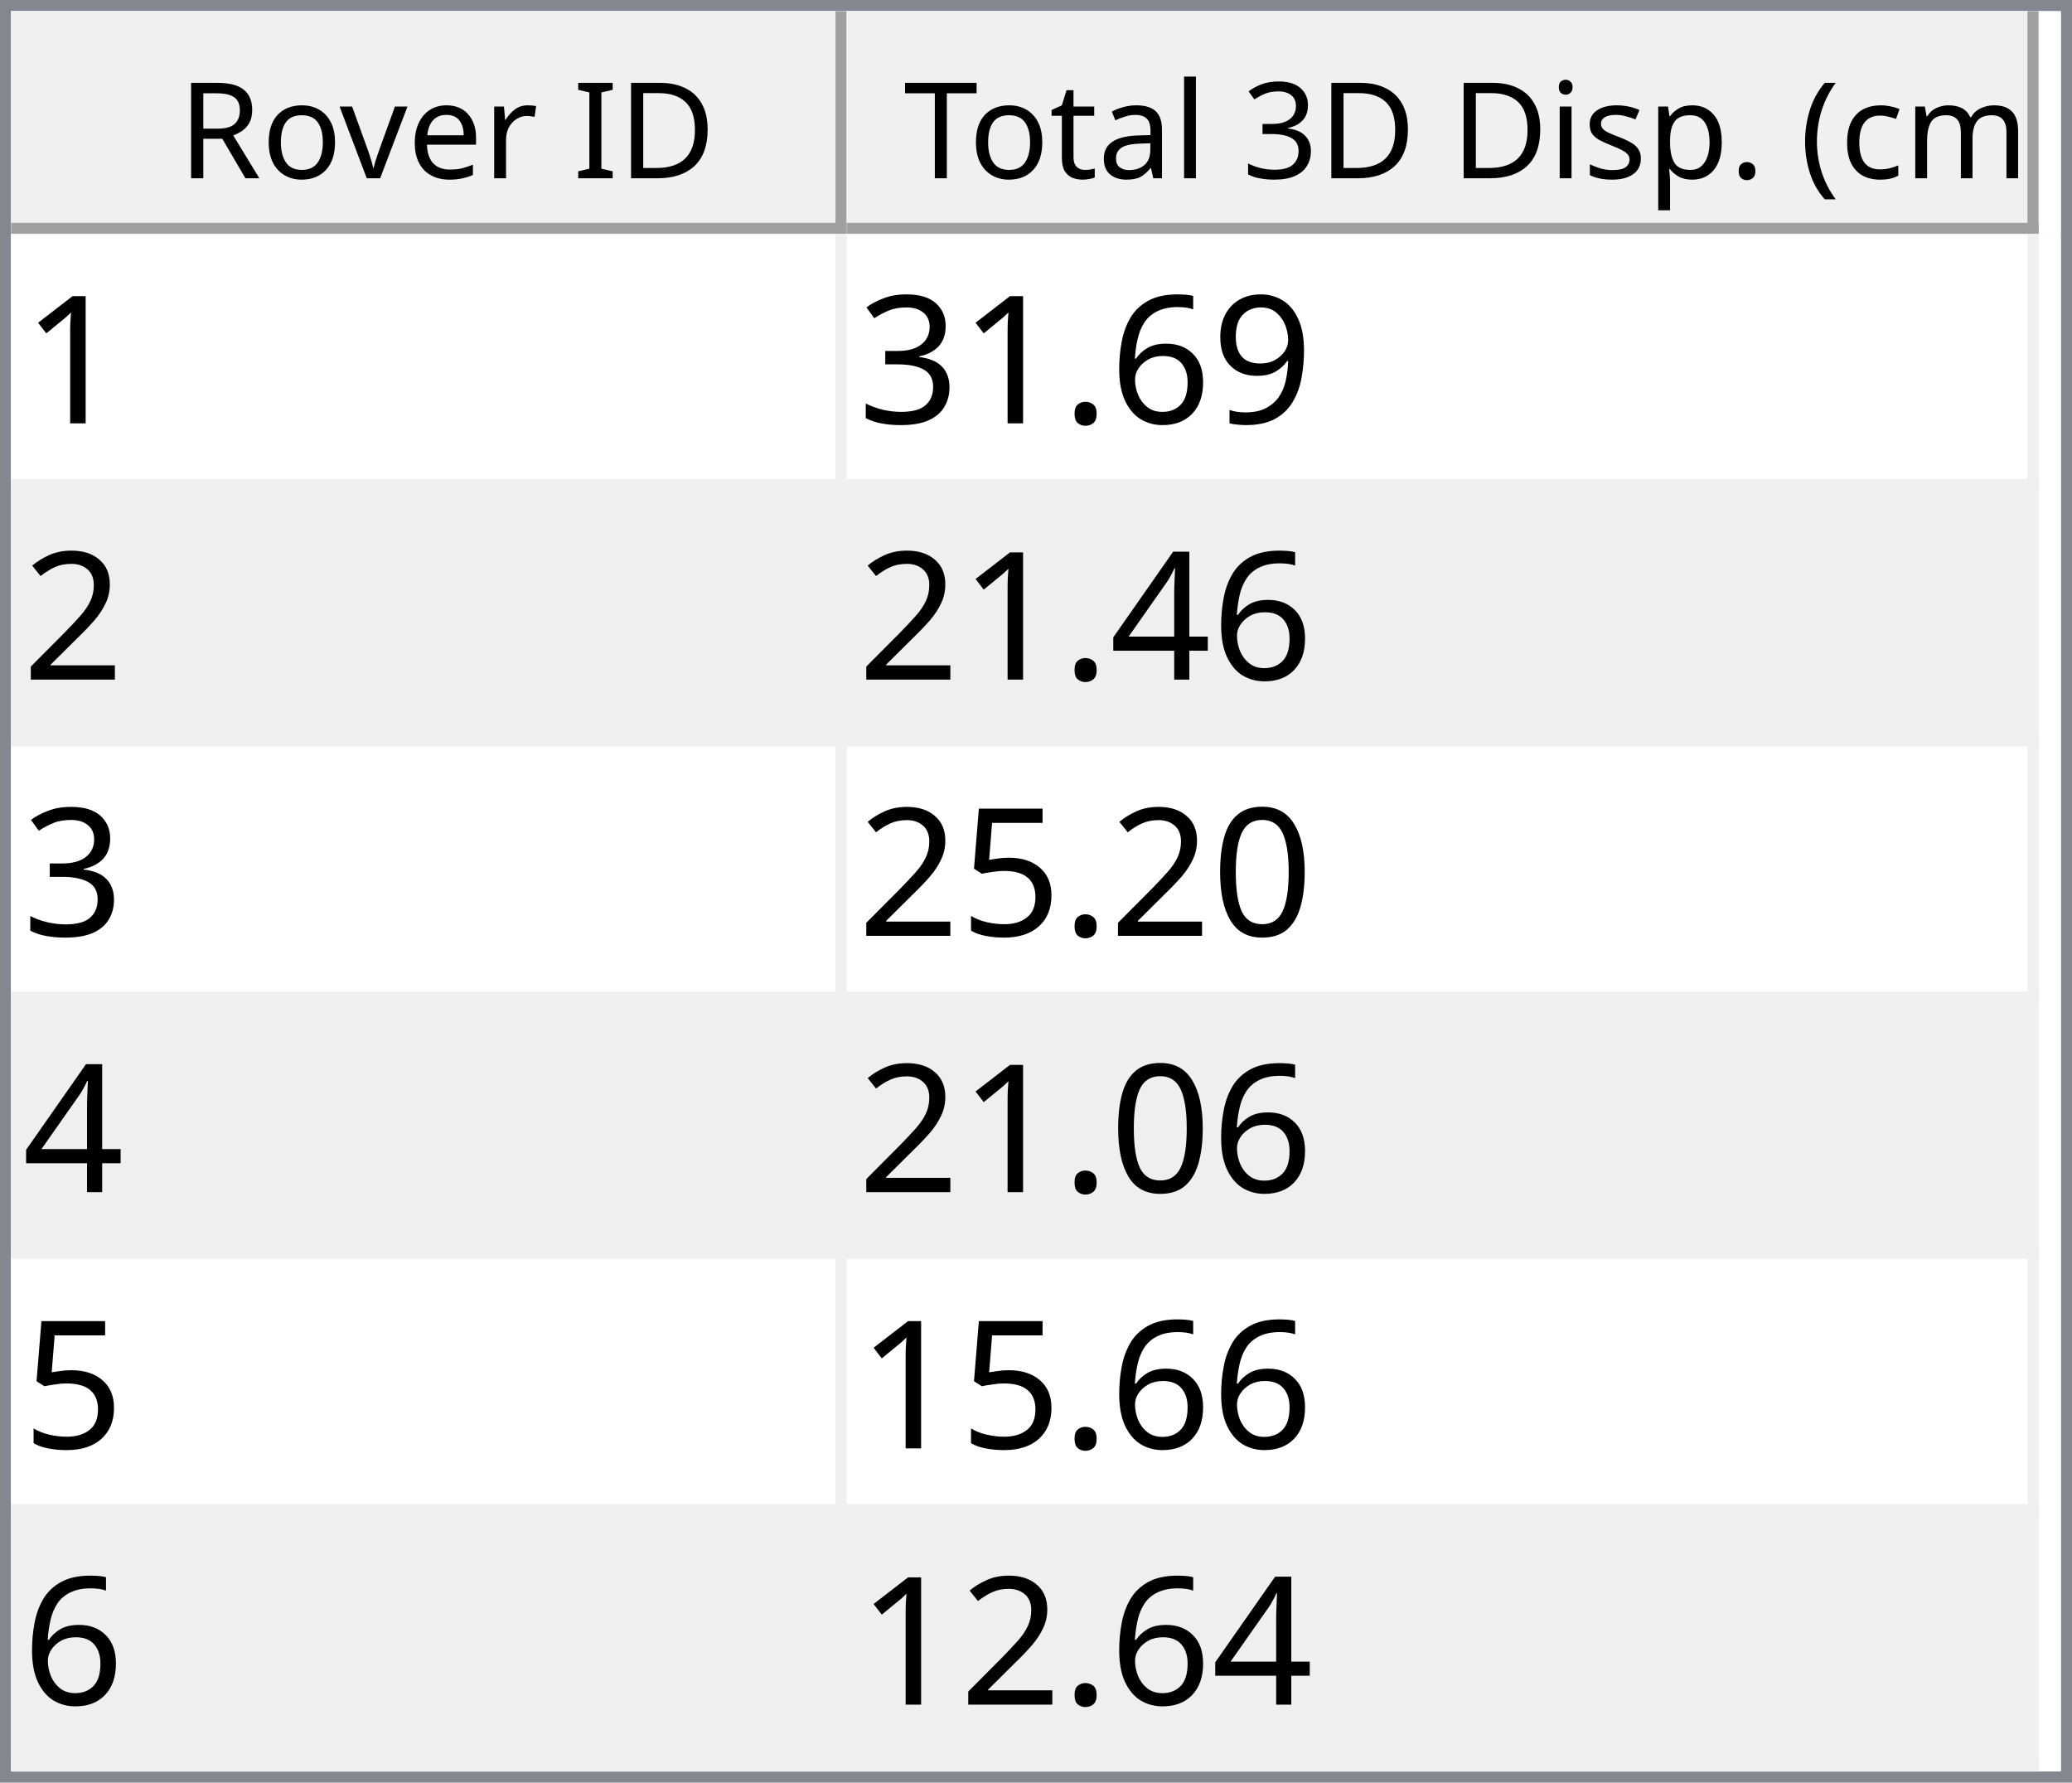
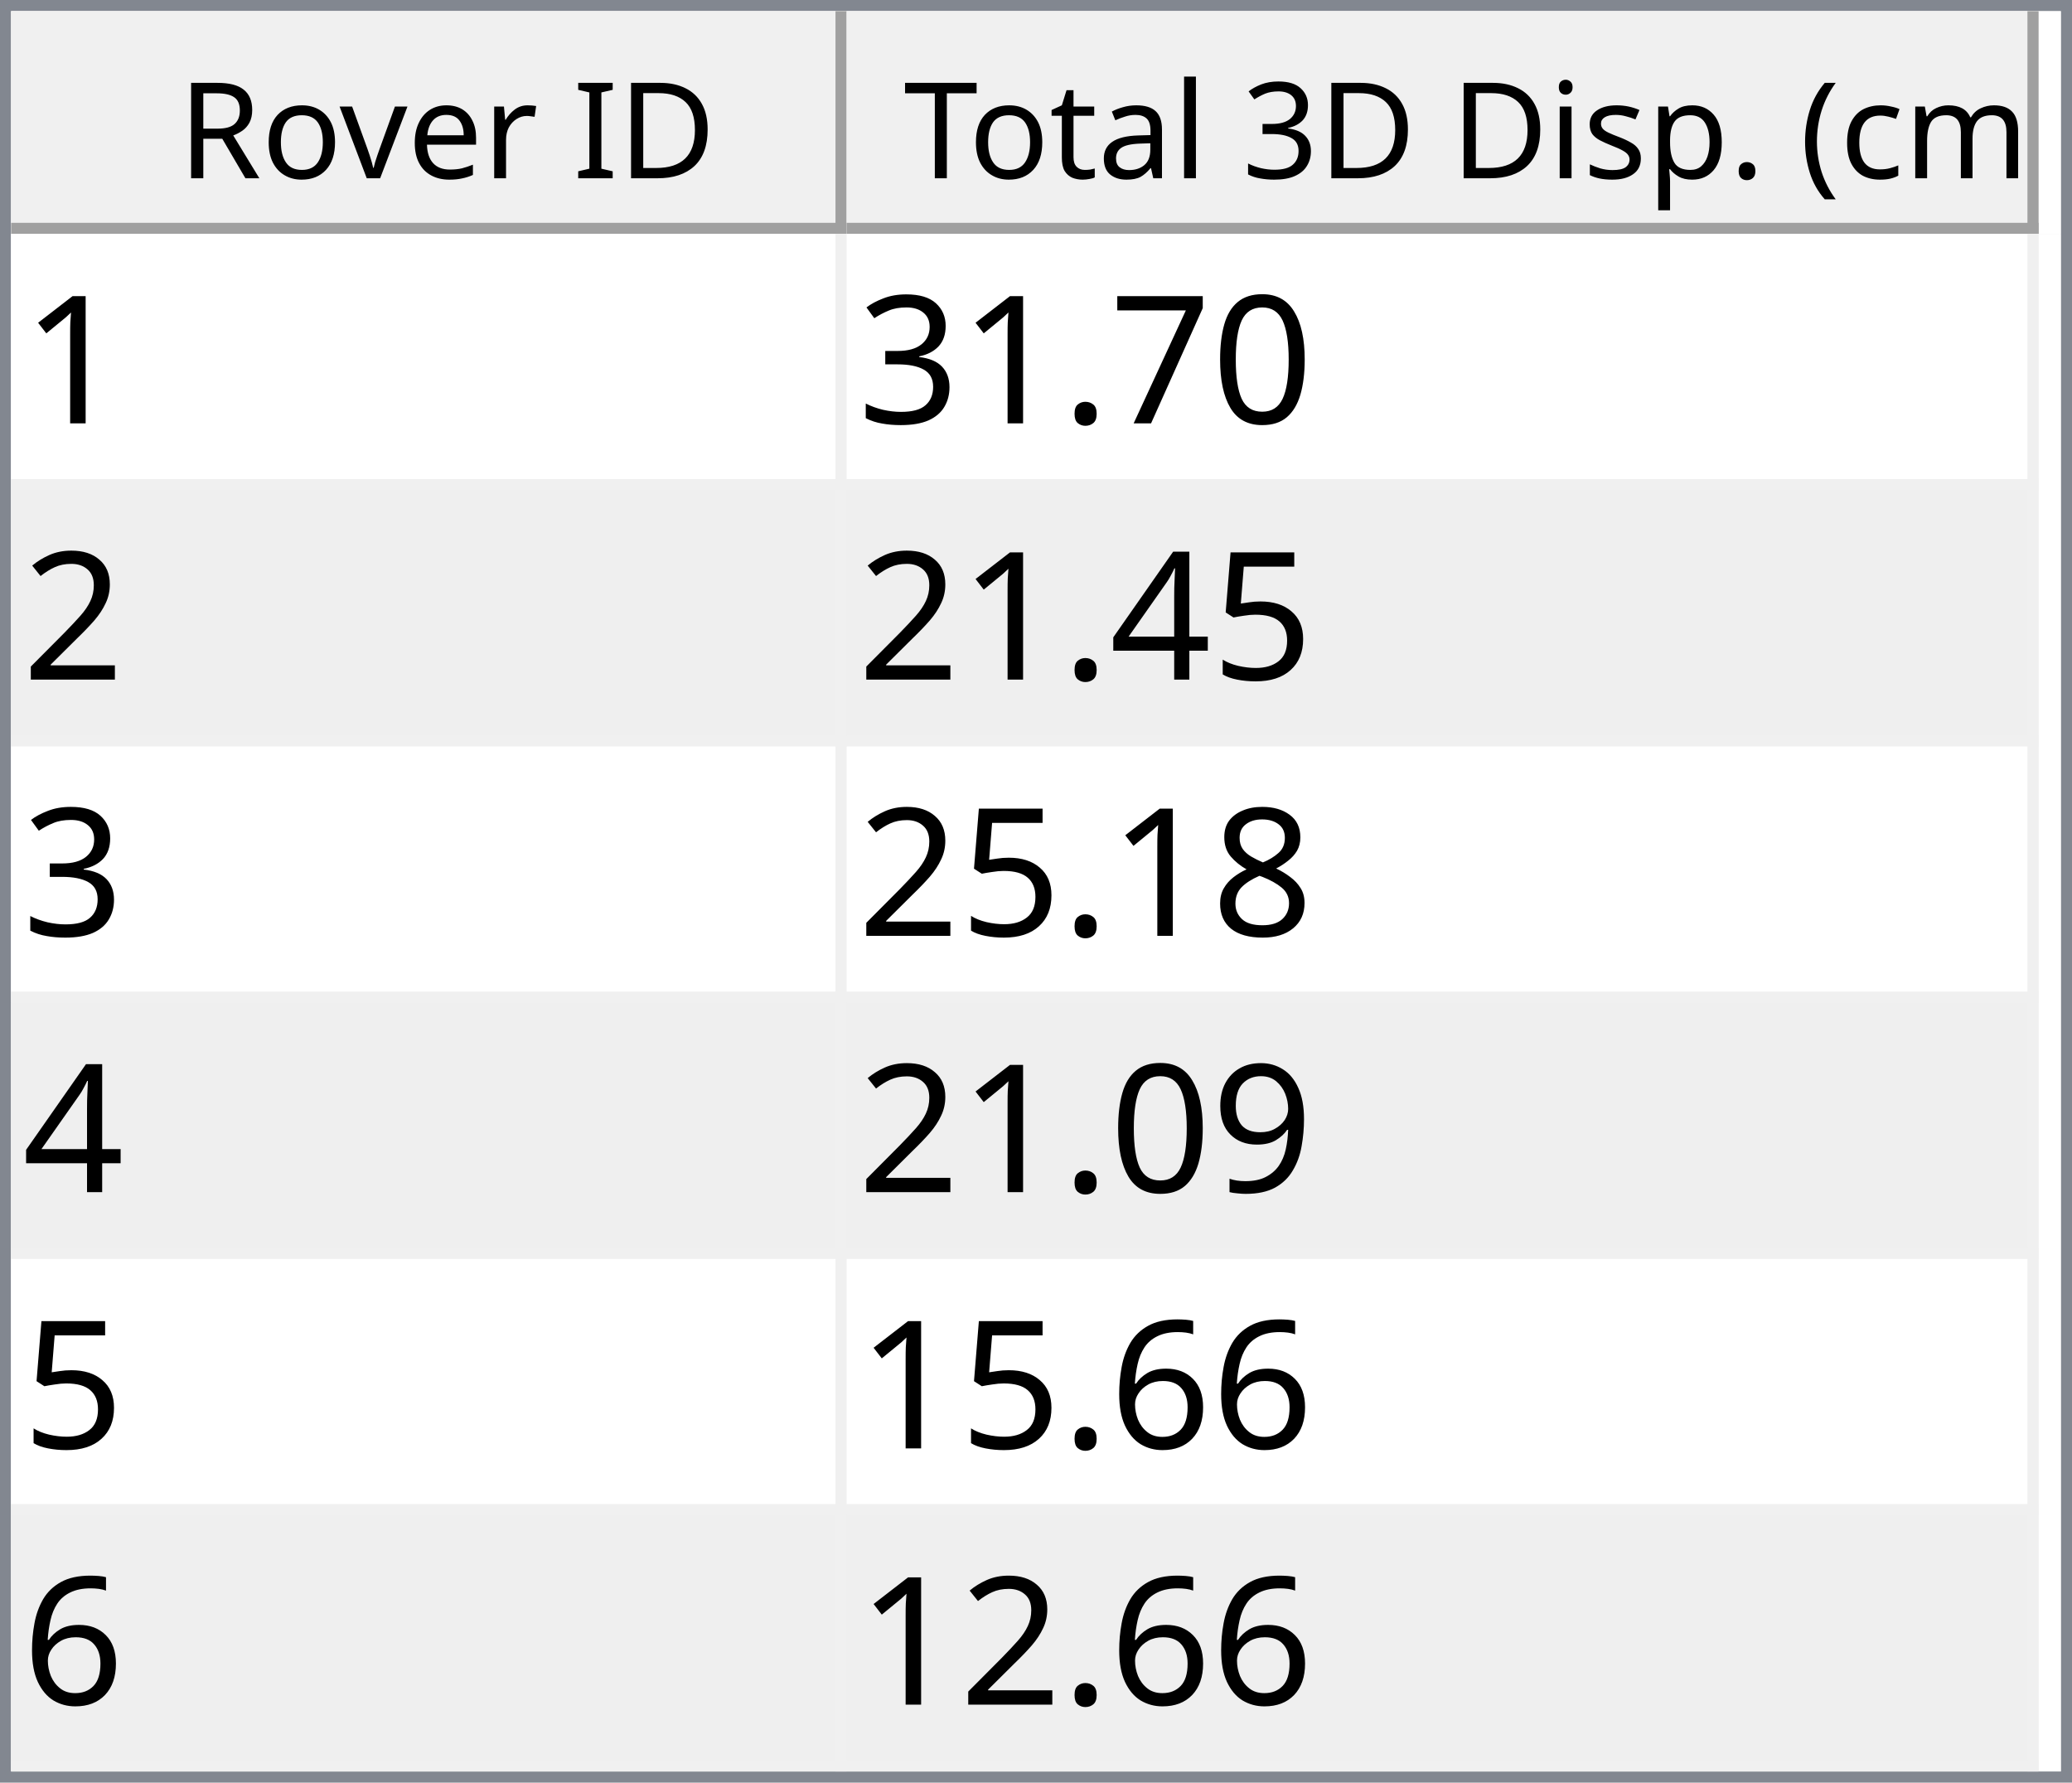
<svg xmlns="http://www.w3.org/2000/svg" style="fill-opacity:1; color-rendering:auto; color-interpolation:auto; text-rendering:auto; stroke:black; stroke-linecap:square; stroke-miterlimit:10; shape-rendering:auto; stroke-opacity:1; fill:black; stroke-dasharray:none; font-weight:normal; stroke-width:1; font-family:'Dialog'; font-style:normal; stroke-linejoin:miter; font-size:12px; stroke-dashoffset:0; image-rendering:auto;" width="186" height="160">
  <defs id="genericDefs" />
  <g>
    <defs id="defs1">
      <clipPath clipPathUnits="userSpaceOnUse" id="clipPath1">
        <path d="M0 0 L186 0 L186 160 L0 160 L0 0 Z" />
      </clipPath>
      <clipPath clipPathUnits="userSpaceOnUse" id="clipPath2">
        <path d="M0 0 L0 160 L186 160 L186 0 Z" />
      </clipPath>
      <clipPath clipPathUnits="userSpaceOnUse" id="clipPath3">
        <path d="M0 0 L0 20 L184 20 L184 0 Z" />
      </clipPath>
      <clipPath clipPathUnits="userSpaceOnUse" id="clipPath4">
        <path d="M0 0 L0 20 L75 20 L75 0 Z" />
      </clipPath>
      <clipPath clipPathUnits="userSpaceOnUse" id="clipPath5">
        <path d="M1 1 L1 19 L74 19 L74 1 Z" />
      </clipPath>
      <clipPath clipPathUnits="userSpaceOnUse" id="clipPath6">
        <path d="M0 0 L0 18 L73 18 L73 0 Z" />
      </clipPath>
      <clipPath clipPathUnits="userSpaceOnUse" id="clipPath7">
        <path d="M-0.5 -0.5 L-0.5 19.5 L74.5 19.5 L74.5 -0.5 Z" />
      </clipPath>
      <clipPath clipPathUnits="userSpaceOnUse" id="clipPath8">
        <path d="M0 0 L0 20 L107 20 L107 0 Z" />
      </clipPath>
      <clipPath clipPathUnits="userSpaceOnUse" id="clipPath9">
        <path d="M1 1 L1 19 L106 19 L106 1 Z" />
      </clipPath>
      <clipPath clipPathUnits="userSpaceOnUse" id="clipPath10">
        <path d="M0 0 L0 18 L105 18 L105 0 Z" />
      </clipPath>
      <clipPath clipPathUnits="userSpaceOnUse" id="clipPath11">
        <path d="M-0.5 -0.5 L-0.5 19.5 L106.5 19.5 L106.5 -0.5 Z" />
      </clipPath>
      <clipPath clipPathUnits="userSpaceOnUse" id="clipPath12">
        <path d="M0 0 L0 138 L184 138 L184 0 Z" />
      </clipPath>
      <clipPath clipPathUnits="userSpaceOnUse" id="clipPath13">
        <path d="M0 0 L0 138 L182 138 L182 0 Z" />
      </clipPath>
      <clipPath clipPathUnits="userSpaceOnUse" id="clipPath14">
        <path d="M-0.5 -0.5 L-0.5 137.5 L181.5 137.5 L181.5 -0.5 Z" />
      </clipPath>
      <clipPath clipPathUnits="userSpaceOnUse" id="clipPath15">
        <path d="M0 0 L0 22 L74 22 L74 0 Z" />
      </clipPath>
      <clipPath clipPathUnits="userSpaceOnUse" id="clipPath16">
        <path d="M0 0 L0 22 L106 22 L106 0 Z" />
      </clipPath>
      <font horiz-adv-x="64.551" id="font1">
        <font-face ascent="107.91" descent="25.098" units-per-em="100" style="font-style:normal; font-family:Segoe UI; font-weight:normal;" />
        <missing-glyph horiz-adv-x="64.551" d="M8.109 0 L8.109 68.266 L56.453 68.266 L56.453 0 L8.109 0 ZM15.328 7.234 L49.219 7.234 L49.219 61.031 L15.328 61.031 L15.328 7.234 Z" />
        <glyph unicode="D" horiz-adv-x="70.117" d="M9.188 0 L9.188 70.016 L28.516 70.016 Q65.531 70.016 65.531 35.891 Q65.531 19.672 55.25 9.836 Q44.969 0 27.734 0 L9.188 0 ZM17.391 62.594 L17.391 7.422 L27.828 7.422 Q41.609 7.422 49.273 14.797 Q56.938 22.172 56.938 35.688 Q56.938 62.594 28.328 62.594 L17.391 62.594 Z" />
        <glyph unicode="I" horiz-adv-x="26.611" d="M17.391 0 L9.188 0 L9.188 70.016 L17.391 70.016 L17.391 0 Z" />
        <glyph unicode=" " horiz-adv-x="27.393" d="" />
        <glyph unicode="r" horiz-adv-x="34.766" d="M34.188 41.891 Q32.078 43.5 28.125 43.5 Q23 43.5 19.555 38.672 Q16.109 33.844 16.109 25.484 L16.109 0 L8.109 0 L8.109 50 L16.109 50 L16.109 39.703 L16.312 39.703 Q18.016 44.969 21.531 47.922 Q25.047 50.875 29.391 50.875 Q32.516 50.875 34.188 50.203 L34.188 41.891 Z" />
        <glyph unicode="e" horiz-adv-x="52.295" d="M48.297 23 L12.984 23 Q13.188 14.656 17.484 10.109 Q21.781 5.562 29.297 5.562 Q37.75 5.562 44.828 11.141 L44.828 3.609 Q38.234 -1.172 27.391 -1.172 Q16.797 -1.172 10.742 5.641 Q4.688 12.453 4.688 24.812 Q4.688 36.469 11.305 43.82 Q17.922 51.172 27.734 51.172 Q37.547 51.172 42.922 44.828 Q48.297 38.484 48.297 27.203 L48.297 23 ZM40.094 29.781 Q40.047 36.719 36.75 40.578 Q33.453 44.438 27.594 44.438 Q21.922 44.438 17.969 40.383 Q14.016 36.328 13.094 29.781 L40.094 29.781 Z" />
        <glyph unicode="v" horiz-adv-x="47.9" d="M47.406 50 L27.484 0 L19.625 0 L0.688 50 L9.469 50 L22.172 13.672 Q23.578 9.672 23.922 6.688 L24.125 6.688 Q24.609 10.453 25.688 13.484 L38.969 50 L47.406 50 Z" />
        <glyph unicode="o" horiz-adv-x="58.594" d="M29 -1.172 Q17.922 -1.172 11.305 5.836 Q4.688 12.844 4.688 24.422 Q4.688 37.016 11.57 44.094 Q18.453 51.172 30.172 51.172 Q41.359 51.172 47.633 44.289 Q53.906 37.406 53.906 25.203 Q53.906 13.234 47.141 6.031 Q40.375 -1.172 29 -1.172 ZM29.594 44.438 Q21.875 44.438 17.383 39.188 Q12.891 33.938 12.891 24.703 Q12.891 15.828 17.43 10.695 Q21.969 5.562 29.594 5.562 Q37.359 5.562 41.531 10.594 Q45.703 15.625 45.703 24.906 Q45.703 34.281 41.531 39.359 Q37.359 44.438 29.594 44.438 Z" />
        <glyph unicode="R" horiz-adv-x="59.814" d="M59.375 0 L49.609 0 L37.891 19.625 Q36.281 22.359 34.766 24.289 Q33.25 26.219 31.664 27.438 Q30.078 28.656 28.25 29.219 Q26.422 29.781 24.125 29.781 L17.391 29.781 L17.391 0 L9.188 0 L9.188 70.016 L30.078 70.016 Q34.672 70.016 38.555 68.867 Q42.438 67.719 45.289 65.375 Q48.141 63.031 49.758 59.547 Q51.375 56.062 51.375 51.375 Q51.375 47.703 50.273 44.656 Q49.172 41.609 47.148 39.211 Q45.125 36.812 42.266 35.133 Q39.406 33.453 35.844 32.516 L35.844 32.328 Q37.594 31.547 38.891 30.547 Q40.188 29.547 41.359 28.18 Q42.531 26.812 43.68 25.078 Q44.828 23.344 46.234 21.047 L59.375 0 ZM17.391 62.594 L17.391 37.203 L28.516 37.203 Q31.594 37.203 34.203 38.133 Q36.812 39.062 38.719 40.797 Q40.625 42.531 41.703 45.047 Q42.781 47.562 42.781 50.688 Q42.781 56.297 39.141 59.445 Q35.5 62.594 28.609 62.594 L17.391 62.594 Z" />
        <glyph unicode=")" horiz-adv-x="30.176" d="M8.297 -15.922 L1.172 -15.922 Q16.406 2.344 16.406 26.812 Q16.406 51.469 1.078 70.016 L8.297 70.016 Q23.531 52.156 23.531 26.703 Q23.531 1.375 8.297 -15.922 Z" />
        <glyph unicode="m" horiz-adv-x="86.133" d="M79.109 0 L71.094 0 L71.094 28.719 Q71.094 37.016 68.531 40.727 Q65.969 44.438 59.906 44.438 Q54.781 44.438 51.195 39.75 Q47.609 35.062 47.609 28.516 L47.609 0 L39.594 0 L39.594 29.688 Q39.594 44.438 28.219 44.438 Q22.953 44.438 19.531 40.016 Q16.109 35.594 16.109 28.516 L16.109 0 L8.109 0 L8.109 50 L16.109 50 L16.109 42.094 L16.312 42.094 Q21.625 51.172 31.844 51.172 Q36.969 51.172 40.773 48.312 Q44.578 45.453 46 40.828 Q51.562 51.172 62.594 51.172 Q79.109 51.172 79.109 30.812 L79.109 0 Z" />
        <glyph unicode="c" horiz-adv-x="46.191" d="M42.188 2.297 Q36.422 -1.172 28.516 -1.172 Q17.828 -1.172 11.258 5.789 Q4.688 12.75 4.688 23.828 Q4.688 36.188 11.766 43.68 Q18.844 51.172 30.672 51.172 Q37.25 51.172 42.281 48.734 L42.281 40.531 Q36.719 44.438 30.375 44.438 Q22.703 44.438 17.797 38.945 Q12.891 33.453 12.891 24.516 Q12.891 15.719 17.508 10.641 Q22.125 5.562 29.891 5.562 Q36.422 5.562 42.188 9.906 L42.188 2.297 Z" />
        <glyph unicode="(" horiz-adv-x="30.176" d="M29.109 -15.922 L21.969 -15.922 Q6.844 1.375 6.844 26.703 Q6.844 52.156 21.969 70.016 L29.203 70.016 Q13.875 51.469 13.875 26.812 Q13.875 2.344 29.109 -15.922 Z" />
        <glyph unicode="." horiz-adv-x="21.68" d="M10.891 -1.078 Q8.641 -1.078 7.055 0.539 Q5.469 2.156 5.469 4.391 Q5.469 6.641 7.055 8.273 Q8.641 9.906 10.891 9.906 Q13.188 9.906 14.797 8.273 Q16.406 6.641 16.406 4.391 Q16.406 2.156 14.797 0.539 Q13.188 -1.078 10.891 -1.078 Z" />
        <glyph unicode="p" horiz-adv-x="58.789" d="M16.312 7.234 L16.109 7.234 L16.109 -23 L8.109 -23 L8.109 50 L16.109 50 L16.109 41.219 L16.312 41.219 Q22.219 51.172 33.594 51.172 Q43.266 51.172 48.688 44.461 Q54.109 37.75 54.109 26.469 Q54.109 13.922 48 6.375 Q41.891 -1.172 31.297 -1.172 Q21.578 -1.172 16.312 7.234 ZM16.109 27.391 L16.109 20.406 Q16.109 14.203 20.141 9.883 Q24.172 5.562 30.375 5.562 Q37.641 5.562 41.773 11.133 Q45.906 16.703 45.906 26.609 Q45.906 34.969 42.047 39.703 Q38.188 44.438 31.594 44.438 Q24.609 44.438 20.359 39.578 Q16.109 34.719 16.109 27.391 Z" />
        <glyph unicode="s" horiz-adv-x="42.432" d="M5.078 1.812 L5.078 10.406 Q11.625 5.562 19.484 5.562 Q30.031 5.562 30.031 12.594 Q30.031 14.594 29.125 15.992 Q28.219 17.391 26.68 18.461 Q25.141 19.531 23.07 20.383 Q21 21.234 18.609 22.172 Q15.281 23.484 12.766 24.828 Q10.25 26.172 8.57 27.859 Q6.891 29.547 6.031 31.695 Q5.172 33.844 5.172 36.719 Q5.172 40.234 6.789 42.945 Q8.406 45.656 11.086 47.484 Q13.766 49.312 17.211 50.242 Q20.656 51.172 24.312 51.172 Q30.812 51.172 35.938 48.922 L35.938 40.828 Q30.422 44.438 23.25 44.438 Q21 44.438 19.195 43.922 Q17.391 43.406 16.094 42.477 Q14.797 41.547 14.086 40.258 Q13.375 38.969 13.375 37.406 Q13.375 35.453 14.086 34.133 Q14.797 32.812 16.164 31.789 Q17.531 30.766 19.484 29.938 Q21.438 29.109 23.922 28.125 Q27.25 26.859 29.883 25.516 Q32.516 24.172 34.375 22.484 Q36.234 20.797 37.234 18.602 Q38.234 16.406 38.234 13.375 Q38.234 9.672 36.602 6.938 Q34.969 4.203 32.234 2.398 Q29.5 0.594 25.93 -0.289 Q22.359 -1.172 18.453 -1.172 Q10.75 -1.172 5.078 1.812 Z" />
        <glyph unicode="i" horiz-adv-x="24.219" d="M12.203 62.703 Q10.062 62.703 8.547 64.164 Q7.031 65.625 7.031 67.875 Q7.031 70.125 8.547 71.609 Q10.062 73.094 12.203 73.094 Q14.406 73.094 15.945 71.609 Q17.484 70.125 17.484 67.875 Q17.484 65.719 15.945 64.211 Q14.406 62.703 12.203 62.703 ZM16.109 0 L8.109 0 L8.109 50 L16.109 50 L16.109 0 Z" />
        <glyph unicode="3" horiz-adv-x="53.906" d="M46.531 19.828 Q46.531 15.094 44.75 11.211 Q42.969 7.328 39.719 4.57 Q36.469 1.812 31.93 0.297 Q27.391 -1.219 21.922 -1.219 Q11.922 -1.219 6 2.594 L6 11.188 Q13.094 5.609 22.219 5.609 Q25.875 5.609 28.828 6.539 Q31.781 7.469 33.906 9.227 Q36.031 10.984 37.18 13.477 Q38.328 15.969 38.328 19.094 Q38.328 32.812 18.797 32.812 L12.984 32.812 L12.984 39.594 L18.5 39.594 Q35.797 39.594 35.797 52.484 Q35.797 64.406 22.609 64.406 Q15.188 64.406 8.688 59.422 L8.688 67.188 Q15.375 71.188 24.609 71.188 Q29 71.188 32.57 69.969 Q36.141 68.75 38.68 66.555 Q41.219 64.359 42.609 61.281 Q44 58.203 44 54.5 Q44 40.672 30.031 36.719 L30.031 36.531 Q33.594 36.141 36.625 34.797 Q39.656 33.453 41.852 31.305 Q44.047 29.156 45.289 26.25 Q46.531 23.344 46.531 19.828 Z" />
        <glyph unicode="l" horiz-adv-x="24.219" d="M16.109 0 L8.109 0 L8.109 74.031 L16.109 74.031 L16.109 0 Z" />
        <glyph unicode="a" horiz-adv-x="50.879" d="M43.891 0 L35.891 0 L35.891 7.812 L35.688 7.812 Q30.469 -1.172 20.312 -1.172 Q12.844 -1.172 8.617 2.781 Q4.391 6.734 4.391 13.281 Q4.391 27.297 20.906 29.594 L35.891 31.688 Q35.891 44.438 25.594 44.438 Q16.547 44.438 9.281 38.281 L9.281 46.484 Q16.656 51.172 26.266 51.172 Q43.891 51.172 43.891 32.516 L43.891 0 ZM35.891 25.297 L23.828 23.641 Q18.266 22.859 15.43 20.875 Q12.594 18.891 12.594 13.875 Q12.594 10.203 15.211 7.883 Q17.828 5.562 22.172 5.562 Q28.125 5.562 32.008 9.742 Q35.891 13.922 35.891 20.312 L35.891 25.297 Z" />
        <glyph unicode="t" horiz-adv-x="33.887" d="M31.297 0.484 Q28.469 -1.078 23.828 -1.078 Q10.688 -1.078 10.688 13.578 L10.688 43.172 L2.094 43.172 L2.094 50 L10.688 50 L10.688 62.203 L18.703 64.797 L18.703 50 L31.297 50 L31.297 43.172 L18.703 43.172 L18.703 14.984 Q18.703 9.969 20.414 7.82 Q22.125 5.672 26.078 5.672 Q29.109 5.672 31.297 7.328 L31.297 0.484 Z" />
        <glyph unicode="T" horiz-adv-x="52.393" d="M50.594 62.594 L30.375 62.594 L30.375 0 L22.172 0 L22.172 62.594 L2 62.594 L2 70.016 L50.594 70.016 L50.594 62.594 Z" />
      </font>
      <font horiz-adv-x="75.0" id="font2">
        <font-face ascent="100.537" descent="21.973" units-per-em="100" style="font-style:normal; font-family:sans-serif; font-weight:normal;" />
        <missing-glyph horiz-adv-x="75.0" d="M12.5 0 L12.5 62.5 L62.5 62.5 L62.5 0 L12.5 0 ZM14.062 1.562 L60.938 1.562 L60.938 60.938 L14.062 60.938 L14.062 1.562 Z" />
        <glyph unicode="1" horiz-adv-x="55.615" d="M37.25 0 L28.469 0 L28.469 56 Q25.297 52.984 20.141 49.953 Q14.984 46.922 10.891 45.406 L10.891 53.906 Q18.266 57.375 23.781 62.305 Q29.297 67.234 31.594 71.875 L37.25 71.875 L37.25 0 Z" />
-         <glyph unicode="9" horiz-adv-x="55.615" d="M5.469 16.547 L13.922 17.328 Q14.984 11.375 18.016 8.688 Q21.047 6 25.781 6 Q29.828 6 32.883 7.859 Q35.938 9.719 37.891 12.82 Q39.844 15.922 41.164 21.195 Q42.484 26.469 42.484 31.938 Q42.484 32.516 42.438 33.688 Q39.797 29.5 35.234 26.883 Q30.672 24.266 25.344 24.266 Q16.453 24.266 10.305 30.711 Q4.156 37.156 4.156 47.703 Q4.156 58.594 10.578 65.234 Q17 71.875 26.656 71.875 Q33.641 71.875 39.43 68.117 Q45.219 64.359 48.219 57.398 Q51.219 50.438 51.219 37.25 Q51.219 23.531 48.242 15.406 Q45.266 7.281 39.383 3.031 Q33.5 -1.219 25.594 -1.219 Q17.188 -1.219 11.867 3.445 Q6.547 8.109 5.469 16.547 ZM41.453 48.141 Q41.453 55.719 37.43 60.156 Q33.406 64.594 27.734 64.594 Q21.875 64.594 17.531 59.812 Q13.188 55.031 13.188 47.406 Q13.188 40.578 17.312 36.305 Q21.438 32.031 27.484 32.031 Q33.594 32.031 37.523 36.305 Q41.453 40.578 41.453 48.141 Z" />
-         <glyph unicode="6" horiz-adv-x="55.615" d="M49.75 54.047 L41.016 53.375 Q39.844 58.547 37.703 60.891 Q34.125 64.656 28.906 64.656 Q24.703 64.656 21.531 62.312 Q17.391 59.281 14.992 53.469 Q12.594 47.656 12.5 36.922 Q15.672 41.75 20.266 44.094 Q24.859 46.438 29.891 46.438 Q38.672 46.438 44.852 39.969 Q51.031 33.5 51.031 23.25 Q51.031 16.5 48.125 10.719 Q45.219 4.938 40.141 1.859 Q35.062 -1.219 28.609 -1.219 Q17.625 -1.219 10.695 6.859 Q3.766 14.938 3.766 33.5 Q3.766 54.25 11.422 63.672 Q18.109 71.875 29.438 71.875 Q37.891 71.875 43.289 67.141 Q48.688 62.406 49.75 54.047 ZM13.875 23.188 Q13.875 18.656 15.797 14.508 Q17.719 10.359 21.188 8.18 Q24.656 6 28.469 6 Q34.031 6 38.039 10.492 Q42.047 14.984 42.047 22.703 Q42.047 30.125 38.086 34.398 Q34.125 38.672 28.125 38.672 Q22.172 38.672 18.023 34.398 Q13.875 30.125 13.875 23.188 Z" />
+         <glyph unicode="0" horiz-adv-x="55.615" d="M4.156 35.297 Q4.156 48 6.766 55.742 Q9.375 63.484 14.523 67.68 Q19.672 71.875 27.484 71.875 Q33.25 71.875 37.594 69.555 Q41.938 67.234 44.773 62.867 Q47.609 58.5 49.219 52.227 Q50.828 45.953 50.828 35.297 Q50.828 22.703 48.242 14.969 Q45.656 7.234 40.508 3.008 Q35.359 -1.219 27.484 -1.219 Q17.141 -1.219 11.234 6.203 Q4.156 15.141 4.156 35.297 ZM13.188 35.297 Q13.188 17.672 17.312 11.836 Q21.438 6 27.484 6 Q33.547 6 37.672 11.859 Q41.797 17.719 41.797 35.297 Q41.797 52.984 37.672 58.789 Q33.547 64.594 27.391 64.594 Q21.344 64.594 17.719 59.469 Q13.188 52.938 13.188 35.297 Z" />
+         <glyph unicode="7" horiz-adv-x="55.615" d="M4.734 62.203 L4.734 70.656 L51.078 70.656 L51.078 63.812 Q44.234 56.547 37.523 44.484 Q30.812 32.422 27.156 19.672 Q24.516 10.688 23.781 0 L14.75 0 Q14.891 8.453 18.062 20.414 Q21.234 32.375 27.172 43.484 Q33.109 54.594 39.797 62.203 L4.734 62.203 Z" />
        <glyph unicode="." horiz-adv-x="27.783" d="M9.078 0 L9.078 10.016 L19.094 10.016 L19.094 0 L9.078 0 Z" />
        <glyph unicode="3" horiz-adv-x="55.615" d="M4.203 18.891 L12.984 20.062 Q14.5 12.594 18.141 9.297 Q21.781 6 27 6 Q33.203 6 37.477 10.297 Q41.75 14.594 41.75 20.953 Q41.75 27 37.797 30.93 Q33.844 34.859 27.734 34.859 Q25.25 34.859 21.531 33.891 L22.516 41.609 Q23.391 41.5 23.922 41.5 Q29.547 41.5 34.039 44.43 Q38.531 47.359 38.531 53.469 Q38.531 58.297 35.258 61.477 Q31.984 64.656 26.812 64.656 Q21.688 64.656 18.266 61.43 Q14.844 58.203 13.875 51.766 L5.078 53.328 Q6.688 62.156 12.398 67.016 Q18.109 71.875 26.609 71.875 Q32.469 71.875 37.398 69.359 Q42.328 66.844 44.945 62.5 Q47.562 58.156 47.562 53.266 Q47.562 48.641 45.07 44.828 Q42.578 41.016 37.703 38.766 Q44.047 37.312 47.562 32.695 Q51.078 28.078 51.078 21.141 Q51.078 11.766 44.242 5.25 Q37.406 -1.266 26.953 -1.266 Q17.531 -1.266 11.305 4.352 Q5.078 9.969 4.203 18.891 Z" />
        <glyph unicode="2" horiz-adv-x="55.615" d="M50.344 8.453 L50.344 0 L3.031 0 Q2.938 3.172 4.047 6.109 Q5.859 10.938 9.836 15.625 Q13.812 20.312 21.344 26.469 Q33.016 36.031 37.117 41.625 Q41.219 47.219 41.219 52.203 Q41.219 57.422 37.477 61.008 Q33.734 64.594 27.734 64.594 Q21.391 64.594 17.578 60.789 Q13.766 56.984 13.719 50.25 L4.688 51.172 Q5.609 61.281 11.664 66.578 Q17.719 71.875 27.938 71.875 Q38.234 71.875 44.242 66.164 Q50.25 60.453 50.25 52 Q50.25 47.703 48.492 43.555 Q46.734 39.406 42.656 34.812 Q38.578 30.219 29.109 22.219 Q21.188 15.578 18.945 13.211 Q16.703 10.844 15.234 8.453 L50.344 8.453 Z" />
+         <glyph unicode="5" horiz-adv-x="55.615" d="M4.156 18.75 L13.375 19.531 Q14.406 12.797 18.141 9.398 Q21.875 6 27.156 6 Q33.5 6 37.891 10.789 Q42.281 15.578 42.281 23.484 Q42.281 31 38.062 35.352 Q33.844 39.703 27 39.703 Q22.75 39.703 19.336 37.773 Q15.922 35.844 13.969 32.766 L5.719 33.844 L12.641 70.609 L48.25 70.609 L48.25 62.203 L19.672 62.203 L15.828 42.969 Q22.266 47.469 29.344 47.469 Q38.719 47.469 45.164 40.969 Q51.609 34.469 51.609 24.266 Q51.609 14.547 45.953 7.469 Q39.062 -1.219 27.156 -1.219 Q17.391 -1.219 11.211 4.25 Q5.031 9.719 4.156 18.75 Z" />
        <glyph unicode="4" horiz-adv-x="55.615" d="M32.328 0 L32.328 17.141 L1.266 17.141 L1.266 25.203 L33.938 71.578 L41.109 71.578 L41.109 25.203 L50.781 25.203 L50.781 17.141 L41.109 17.141 L41.109 0 L32.328 0 ZM32.328 25.203 L32.328 57.469 L9.906 25.203 L32.328 25.203 Z" />
-         <glyph unicode="0" horiz-adv-x="55.615" d="M4.156 35.297 Q4.156 48 6.766 55.742 Q9.375 63.484 14.523 67.68 Q19.672 71.875 27.484 71.875 Q33.25 71.875 37.594 69.555 Q41.938 67.234 44.773 62.867 Q47.609 58.5 49.219 52.227 Q50.828 45.953 50.828 35.297 Q50.828 22.703 48.242 14.969 Q45.656 7.234 40.508 3.008 Q35.359 -1.219 27.484 -1.219 Q17.141 -1.219 11.234 6.203 Q4.156 15.141 4.156 35.297 ZM13.188 35.297 Q13.188 17.672 17.312 11.836 Q21.438 6 27.484 6 Q33.547 6 37.672 11.859 Q41.797 17.719 41.797 35.297 Q41.797 52.984 37.672 58.789 Q33.547 64.594 27.391 64.594 Q21.344 64.594 17.719 59.469 Q13.188 52.938 13.188 35.297 Z" />
-         <glyph unicode="5" horiz-adv-x="55.615" d="M4.156 18.75 L13.375 19.531 Q14.406 12.797 18.141 9.398 Q21.875 6 27.156 6 Q33.5 6 37.891 10.789 Q42.281 15.578 42.281 23.484 Q42.281 31 38.062 35.352 Q33.844 39.703 27 39.703 Q22.75 39.703 19.336 37.773 Q15.922 35.844 13.969 32.766 L5.719 33.844 L12.641 70.609 L48.25 70.609 L48.25 62.203 L19.672 62.203 L15.828 42.969 Q22.266 47.469 29.344 47.469 Q38.719 47.469 45.164 40.969 Q51.609 34.469 51.609 24.266 Q51.609 14.547 45.953 7.469 Q39.062 -1.219 27.156 -1.219 Q17.391 -1.219 11.211 4.25 Q5.031 9.719 4.156 18.75 Z" />
+         <glyph unicode="8" horiz-adv-x="55.615" d="M17.672 38.812 Q12.203 40.828 9.57 44.539 Q6.938 48.25 6.938 53.422 Q6.938 61.234 12.555 66.555 Q18.172 71.875 27.484 71.875 Q36.859 71.875 42.578 66.43 Q48.297 60.984 48.297 53.172 Q48.297 48.188 45.68 44.508 Q43.062 40.828 37.75 38.812 Q44.344 36.672 47.781 31.883 Q51.219 27.094 51.219 20.453 Q51.219 11.281 44.727 5.031 Q38.234 -1.219 27.641 -1.219 Q17.047 -1.219 10.547 5.055 Q4.047 11.328 4.047 20.703 Q4.047 27.688 7.594 32.398 Q11.141 37.109 17.672 38.812 ZM15.922 53.719 Q15.922 48.641 19.195 45.414 Q22.469 42.188 27.688 42.188 Q32.766 42.188 36.016 45.383 Q39.266 48.578 39.266 53.219 Q39.266 58.062 35.914 61.359 Q32.562 64.656 27.594 64.656 Q22.562 64.656 19.242 61.43 Q15.922 58.203 15.922 53.719 ZM13.094 20.656 Q13.094 16.891 14.875 13.375 Q16.656 9.859 20.172 7.93 Q23.688 6 27.734 6 Q34.031 6 38.133 10.055 Q42.234 14.109 42.234 20.359 Q42.234 26.703 38.016 30.859 Q33.797 35.016 27.438 35.016 Q21.234 35.016 17.164 30.914 Q13.094 26.812 13.094 20.656 Z" />
+         <glyph unicode="9" horiz-adv-x="55.615" d="M5.469 16.547 L13.922 17.328 Q14.984 11.375 18.016 8.688 Q21.047 6 25.781 6 Q29.828 6 32.883 7.859 Q35.938 9.719 37.891 12.82 Q39.844 15.922 41.164 21.195 Q42.484 26.469 42.484 31.938 Q42.484 32.516 42.438 33.688 Q39.797 29.5 35.234 26.883 Q30.672 24.266 25.344 24.266 Q16.453 24.266 10.305 30.711 Q4.156 37.156 4.156 47.703 Q4.156 58.594 10.578 65.234 Q17 71.875 26.656 71.875 Q33.641 71.875 39.43 68.117 Q45.219 64.359 48.219 57.398 Q51.219 50.438 51.219 37.25 Q51.219 23.531 48.242 15.406 Q45.266 7.281 39.383 3.031 Q33.5 -1.219 25.594 -1.219 Q17.188 -1.219 11.867 3.445 Q6.547 8.109 5.469 16.547 ZM41.453 48.141 Q41.453 55.719 37.43 60.156 Q33.406 64.594 27.734 64.594 Q21.875 64.594 17.531 59.812 Q13.188 55.031 13.188 47.406 Q13.188 40.578 17.312 36.305 Q21.438 32.031 27.484 32.031 Q33.594 32.031 37.523 36.305 Q41.453 40.578 41.453 48.141 Z" />
+         <glyph unicode="6" horiz-adv-x="55.615" d="M49.75 54.047 L41.016 53.375 Q39.844 58.547 37.703 60.891 Q34.125 64.656 28.906 64.656 Q24.703 64.656 21.531 62.312 Q17.391 59.281 14.992 53.469 Q12.594 47.656 12.5 36.922 Q15.672 41.75 20.266 44.094 Q24.859 46.438 29.891 46.438 Q38.672 46.438 44.852 39.969 Q51.031 33.5 51.031 23.25 Q51.031 16.5 48.125 10.719 Q45.219 4.938 40.141 1.859 Q35.062 -1.219 28.609 -1.219 Q17.625 -1.219 10.695 6.859 Q3.766 14.938 3.766 33.5 Q3.766 54.25 11.422 63.672 Q18.109 71.875 29.438 71.875 Q37.891 71.875 43.289 67.141 Q48.688 62.406 49.75 54.047 ZM13.875 23.188 Q13.875 18.656 15.797 14.508 Q17.719 10.359 21.188 8.18 Q24.656 6 28.469 6 Q34.031 6 38.039 10.492 Q42.047 14.984 42.047 22.703 Q42.047 30.125 38.086 34.398 Q34.125 38.672 28.125 38.672 Q22.172 38.672 18.023 34.398 Q13.875 30.125 13.875 23.188 Z" />
      </font>
    </defs>
    <g style="fill:white; stroke:white;">
      <rect x="0" y="0" width="186" style="clip-path:url(#clipPath1); stroke:none;" height="160" />
    </g>
    <g style="fill:white; text-rendering:optimizeSpeed; color-rendering:optimizeSpeed; image-rendering:optimizeSpeed; shape-rendering:crispEdges; stroke:white; color-interpolation:sRGB;">
      <rect x="0" width="186" height="160" y="0" style="stroke:none;" />
      <path style="stroke:none;" d="M0 160 L186 160 L186 0 L0 0 Z" />
    </g>
    <g style="fill:rgb(240,240,240); font-family:'Segoe UI'; stroke:rgb(240,240,240);">
      <rect x="0" y="0" width="186" style="clip-path:url(#clipPath2); stroke:none;" height="160" />
    </g>
    <g style="fill:rgb(130,135,144); font-family:'Segoe UI'; stroke:rgb(130,135,144);">
      <path d="M0 0 L186 0 L186 160 L0 160 L0 0 ZM1 1 L185 1 L185 159 L1 159 L1 1 Z" style="fill-rule:evenodd; clip-path:url(#clipPath2); stroke:none;" />
    </g>
    <g style="fill:white; font-family:'Segoe UI'; stroke:white;" transform="translate(1,1)">
      <rect x="0" y="0" width="184" style="clip-path:url(#clipPath3); stroke:none;" height="20" />
    </g>
    <g style="fill:rgb(240,240,240); font-family:'Segoe UI'; stroke:rgb(240,240,240);" transform="translate(1,1)">
      <rect x="0" y="0" width="75" style="clip-path:url(#clipPath4); stroke:none;" height="20" />
    </g>
    <g style="font-family:'Segoe UI';" transform="translate(2,2)">
      <text x="14" xml:space="preserve" y="14" style="clip-path:url(#clipPath6); stroke:none;">Rover ID</text>
    </g>
    <g style="fill:rgb(160,160,160); font-family:'Segoe UI'; stroke:rgb(160,160,160); stroke-linejoin:bevel;" transform="translate(1.5,1.5)">
      <line x1="74" x2="74" y1="0" style="fill:none; clip-path:url(#clipPath7);" y2="19" />
    </g>
    <g style="fill:rgb(160,160,160); font-family:'Segoe UI'; stroke:rgb(160,160,160); stroke-linejoin:bevel;" transform="matrix(1,0,0,1,1,1) translate(0.5,0.5)">
      <line x1="0" x2="74" y1="19" style="fill:none; clip-path:url(#clipPath7);" y2="19" />
    </g>
    <g style="fill:rgb(240,240,240); font-family:'Segoe UI'; stroke:rgb(240,240,240);" transform="translate(76,1)">
      <rect x="0" y="0" width="107" style="clip-path:url(#clipPath8); stroke:none;" height="20" />
    </g>
    <g style="font-family:'Segoe UI';" transform="translate(77,2)">
      <text x="1" xml:space="preserve" y="14" style="clip-path:url(#clipPath10); stroke:none;"> Total 3D Disp. (cm)</text>
    </g>
    <g style="fill:rgb(160,160,160); font-family:'Segoe UI'; stroke:rgb(160,160,160); stroke-linejoin:bevel;" transform="translate(76.5,1.5)">
      <line x1="106" x2="106" y1="0" style="fill:none; clip-path:url(#clipPath11);" y2="19" />
    </g>
    <g style="fill:rgb(160,160,160); font-family:'Segoe UI'; stroke:rgb(160,160,160); stroke-linejoin:bevel;" transform="matrix(1,0,0,1,76,1) translate(0.5,0.5)">
      <line x1="0" x2="106" y1="19" style="fill:none; clip-path:url(#clipPath11);" y2="19" />
    </g>
    <g style="fill:white; font-family:'Segoe UI'; stroke:white;" transform="translate(1,21)">
      <rect x="0" y="0" width="184" style="clip-path:url(#clipPath12); stroke:none;" height="138" />
    </g>
    <g style="fill:rgb(240,240,240); font-size:16px; font-family:sans-serif; stroke:rgb(240,240,240);" transform="translate(1,21)">
      <rect x="0" y="0" width="182" style="clip-path:url(#clipPath13); stroke:none;" height="138" />
      <line transform="translate(0.5,0.5)" x1="0" x2="181" y1="22" style="clip-path:url(#clipPath14); fill:none; stroke-linejoin:bevel;" y2="22" />
    </g>
    <g transform="matrix(1,0,0,1,1,21) translate(0.5,0.5)" style="fill:rgb(240,240,240); font-size:16px; font-family:sans-serif; stroke:rgb(240,240,240); stroke-linejoin:bevel;">
      <line x1="0" x2="181" y1="45" style="fill:none; clip-path:url(#clipPath14);" y2="45" />
    </g>
    <g transform="matrix(1,0,0,1,1,21) translate(0.5,0.5)" style="fill:rgb(240,240,240); font-size:16px; font-family:sans-serif; stroke:rgb(240,240,240); stroke-linejoin:bevel;">
      <line x1="0" x2="181" y1="68" style="fill:none; clip-path:url(#clipPath14);" y2="68" />
    </g>
    <g transform="matrix(1,0,0,1,1,21) translate(0.5,0.5)" style="fill:rgb(240,240,240); font-size:16px; font-family:sans-serif; stroke:rgb(240,240,240); stroke-linejoin:bevel;">
      <line x1="0" x2="181" y1="91" style="fill:none; clip-path:url(#clipPath14);" y2="91" />
    </g>
    <g transform="matrix(1,0,0,1,1,21) translate(0.5,0.5)" style="fill:rgb(240,240,240); font-size:16px; font-family:sans-serif; stroke:rgb(240,240,240); stroke-linejoin:bevel;">
      <line x1="0" x2="181" y1="114" style="fill:none; clip-path:url(#clipPath14);" y2="114" />
    </g>
    <g transform="matrix(1,0,0,1,1,21) translate(0.5,0.5)" style="fill:rgb(240,240,240); font-size:16px; font-family:sans-serif; stroke:rgb(240,240,240); stroke-linejoin:bevel;">
      <line x1="0" x2="181" y1="137" style="fill:none; clip-path:url(#clipPath14);" y2="137" />
    </g>
    <g transform="matrix(1,0,0,1,1,21) translate(0.5,0.5)" style="fill:rgb(240,240,240); font-size:16px; font-family:sans-serif; stroke:rgb(240,240,240); stroke-linejoin:bevel;">
      <line x1="74" x2="74" y1="0" style="fill:none; clip-path:url(#clipPath14);" y2="137" />
    </g>
    <g transform="matrix(1,0,0,1,1,21) translate(0.5,0.5)" style="fill:rgb(240,240,240); font-size:16px; font-family:sans-serif; stroke:rgb(240,240,240); stroke-linejoin:bevel;">
      <line x1="181" x2="181" y1="0" style="fill:none; clip-path:url(#clipPath14);" y2="137" />
    </g>
    <g style="fill:white; font-size:16px; font-family:sans-serif; stroke:white;" transform="matrix(1,0,0,1,1,21)">
      <rect x="0" y="0" width="74" style="clip-path:url(#clipPath15); stroke:none;" height="22" />
      <text x="1" y="17" style="fill:black; clip-path:url(#clipPath15); stroke:none;" xml:space="preserve">1</text>
    </g>
    <g style="fill:white; font-size:16px; font-family:sans-serif; stroke:white;" transform="matrix(1,0,0,1,1,21) translate(75,0)">
      <rect x="0" y="0" width="106" style="clip-path:url(#clipPath16); stroke:none;" height="22" />
-       <text x="1" y="17" style="fill:black; clip-path:url(#clipPath16); stroke:none;" xml:space="preserve">31.69</text>
+       <text x="1" y="17" style="fill:black; clip-path:url(#clipPath16); stroke:none;" xml:space="preserve">31.70</text>
    </g>
    <g style="fill:rgb(239,239,239); font-size:16px; font-family:sans-serif; stroke:rgb(239,239,239);" transform="matrix(1,0,0,1,1,21) translate(0,23)">
      <rect x="0" y="0" width="74" style="clip-path:url(#clipPath15); stroke:none;" height="22" />
      <text x="1" y="17" style="fill:black; clip-path:url(#clipPath15); stroke:none;" xml:space="preserve">2</text>
    </g>
    <g style="fill:rgb(239,239,239); font-size:16px; font-family:sans-serif; stroke:rgb(239,239,239);" transform="matrix(1,0,0,1,1,21) translate(75,23)">
      <rect x="0" y="0" width="106" style="clip-path:url(#clipPath16); stroke:none;" height="22" />
-       <text x="1" y="17" style="fill:black; clip-path:url(#clipPath16); stroke:none;" xml:space="preserve">21.46</text>
+       <text x="1" y="17" style="fill:black; clip-path:url(#clipPath16); stroke:none;" xml:space="preserve">21.45</text>
    </g>
    <g style="fill:white; font-size:16px; font-family:sans-serif; stroke:white;" transform="matrix(1,0,0,1,1,21) translate(0,46)">
      <rect x="0" y="0" width="74" style="clip-path:url(#clipPath15); stroke:none;" height="22" />
      <text x="1" y="17" style="fill:black; clip-path:url(#clipPath15); stroke:none;" xml:space="preserve">3</text>
    </g>
    <g style="fill:white; font-size:16px; font-family:sans-serif; stroke:white;" transform="matrix(1,0,0,1,1,21) translate(75,46)">
      <rect x="0" y="0" width="106" style="clip-path:url(#clipPath16); stroke:none;" height="22" />
-       <text x="1" y="17" style="fill:black; clip-path:url(#clipPath16); stroke:none;" xml:space="preserve">25.20</text>
+       <text x="1" y="17" style="fill:black; clip-path:url(#clipPath16); stroke:none;" xml:space="preserve">25.18</text>
    </g>
    <g style="fill:rgb(239,239,239); font-size:16px; font-family:sans-serif; stroke:rgb(239,239,239);" transform="matrix(1,0,0,1,1,21) translate(0,69)">
      <rect x="0" y="0" width="74" style="clip-path:url(#clipPath15); stroke:none;" height="22" />
      <text x="1" y="17" style="fill:black; clip-path:url(#clipPath15); stroke:none;" xml:space="preserve">4</text>
    </g>
    <g style="fill:rgb(239,239,239); font-size:16px; font-family:sans-serif; stroke:rgb(239,239,239);" transform="matrix(1,0,0,1,1,21) translate(75,69)">
      <rect x="0" y="0" width="106" style="clip-path:url(#clipPath16); stroke:none;" height="22" />
-       <text x="1" y="17" style="fill:black; clip-path:url(#clipPath16); stroke:none;" xml:space="preserve">21.06</text>
+       <text x="1" y="17" style="fill:black; clip-path:url(#clipPath16); stroke:none;" xml:space="preserve">21.09</text>
    </g>
    <g style="fill:white; font-size:16px; font-family:sans-serif; stroke:white;" transform="matrix(1,0,0,1,1,21) translate(0,92)">
      <rect x="0" y="0" width="74" style="clip-path:url(#clipPath15); stroke:none;" height="22" />
      <text x="1" y="17" style="fill:black; clip-path:url(#clipPath15); stroke:none;" xml:space="preserve">5</text>
    </g>
    <g style="fill:white; font-size:16px; font-family:sans-serif; stroke:white;" transform="matrix(1,0,0,1,1,21) translate(75,92)">
      <rect x="0" y="0" width="106" style="clip-path:url(#clipPath16); stroke:none;" height="22" />
      <text x="1" y="17" style="fill:black; clip-path:url(#clipPath16); stroke:none;" xml:space="preserve">15.66</text>
    </g>
    <g style="fill:rgb(239,239,239); font-size:16px; font-family:sans-serif; stroke:rgb(239,239,239);" transform="matrix(1,0,0,1,1,21) translate(0,115)">
      <rect x="0" y="0" width="74" style="clip-path:url(#clipPath15); stroke:none;" height="22" />
      <text x="1" y="17" style="fill:black; clip-path:url(#clipPath15); stroke:none;" xml:space="preserve">6</text>
    </g>
    <g style="fill:rgb(239,239,239); font-size:16px; font-family:sans-serif; stroke:rgb(239,239,239);" transform="matrix(1,0,0,1,1,21) translate(75,115)">
      <rect x="0" y="0" width="106" style="clip-path:url(#clipPath16); stroke:none;" height="22" />
-       <text x="1" y="17" style="fill:black; clip-path:url(#clipPath16); stroke:none;" xml:space="preserve">12.64</text>
+       <text x="1" y="17" style="fill:black; clip-path:url(#clipPath16); stroke:none;" xml:space="preserve">12.66</text>
    </g>
  </g>
</svg>
